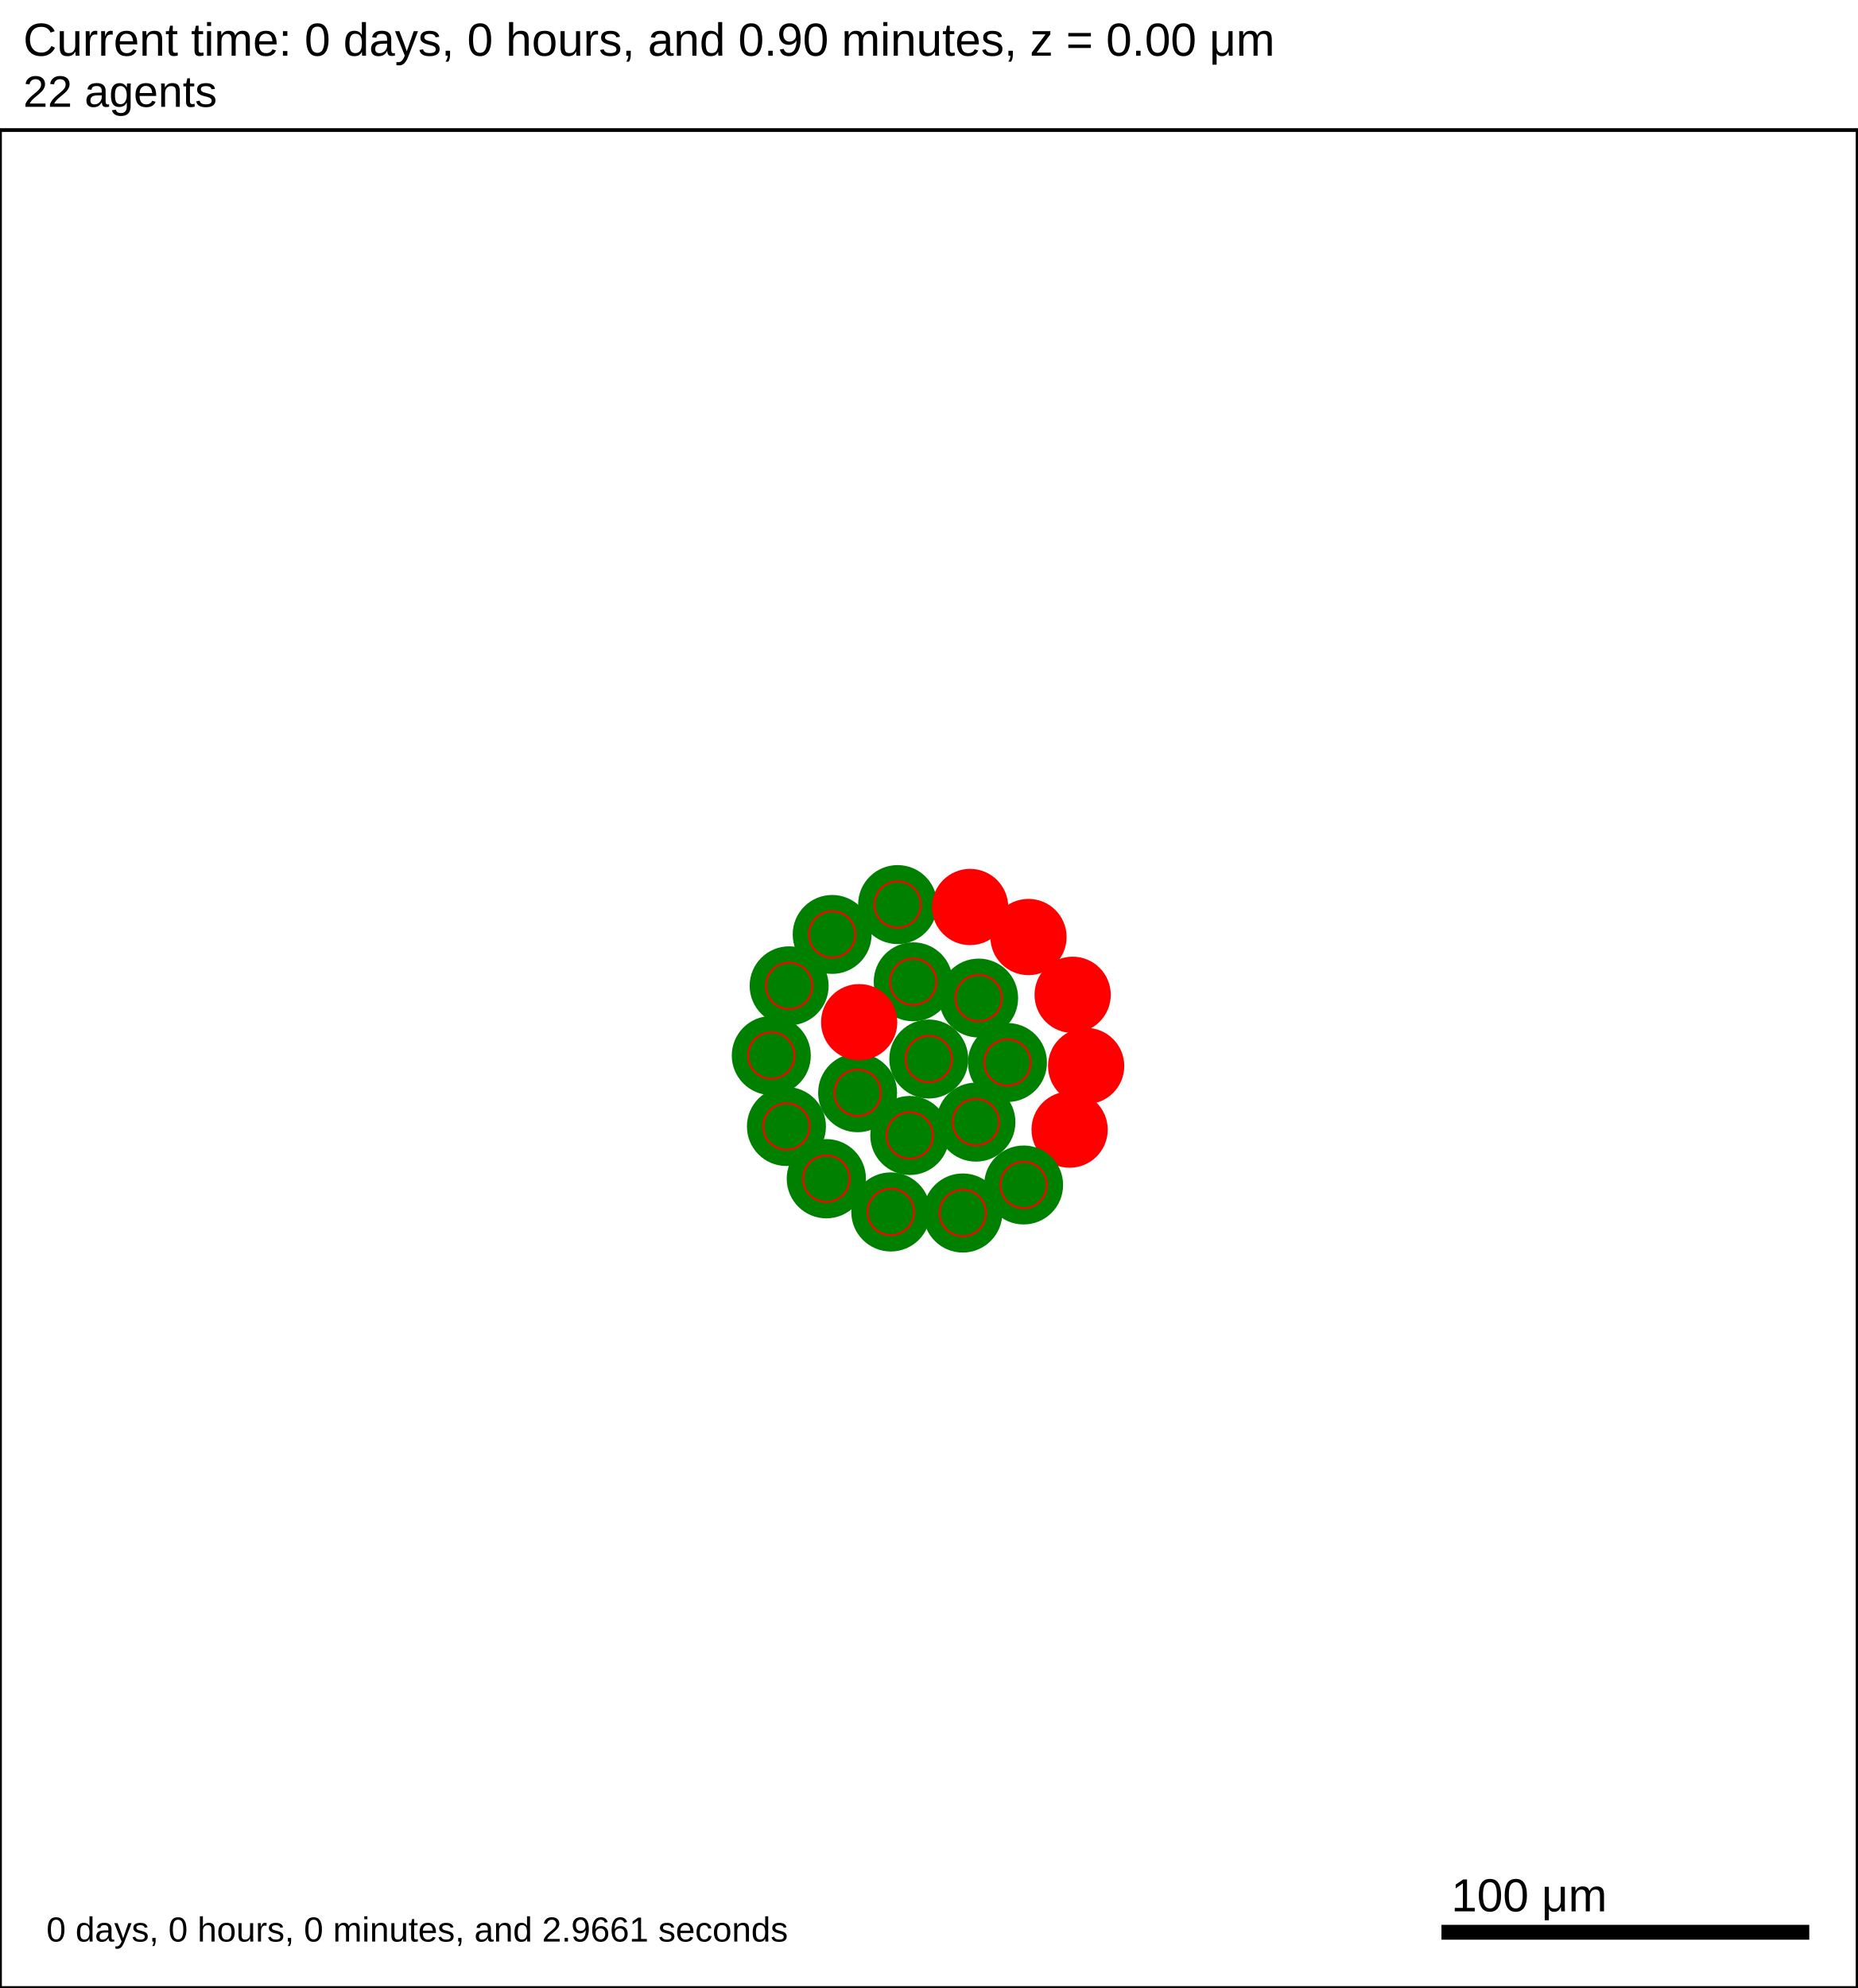
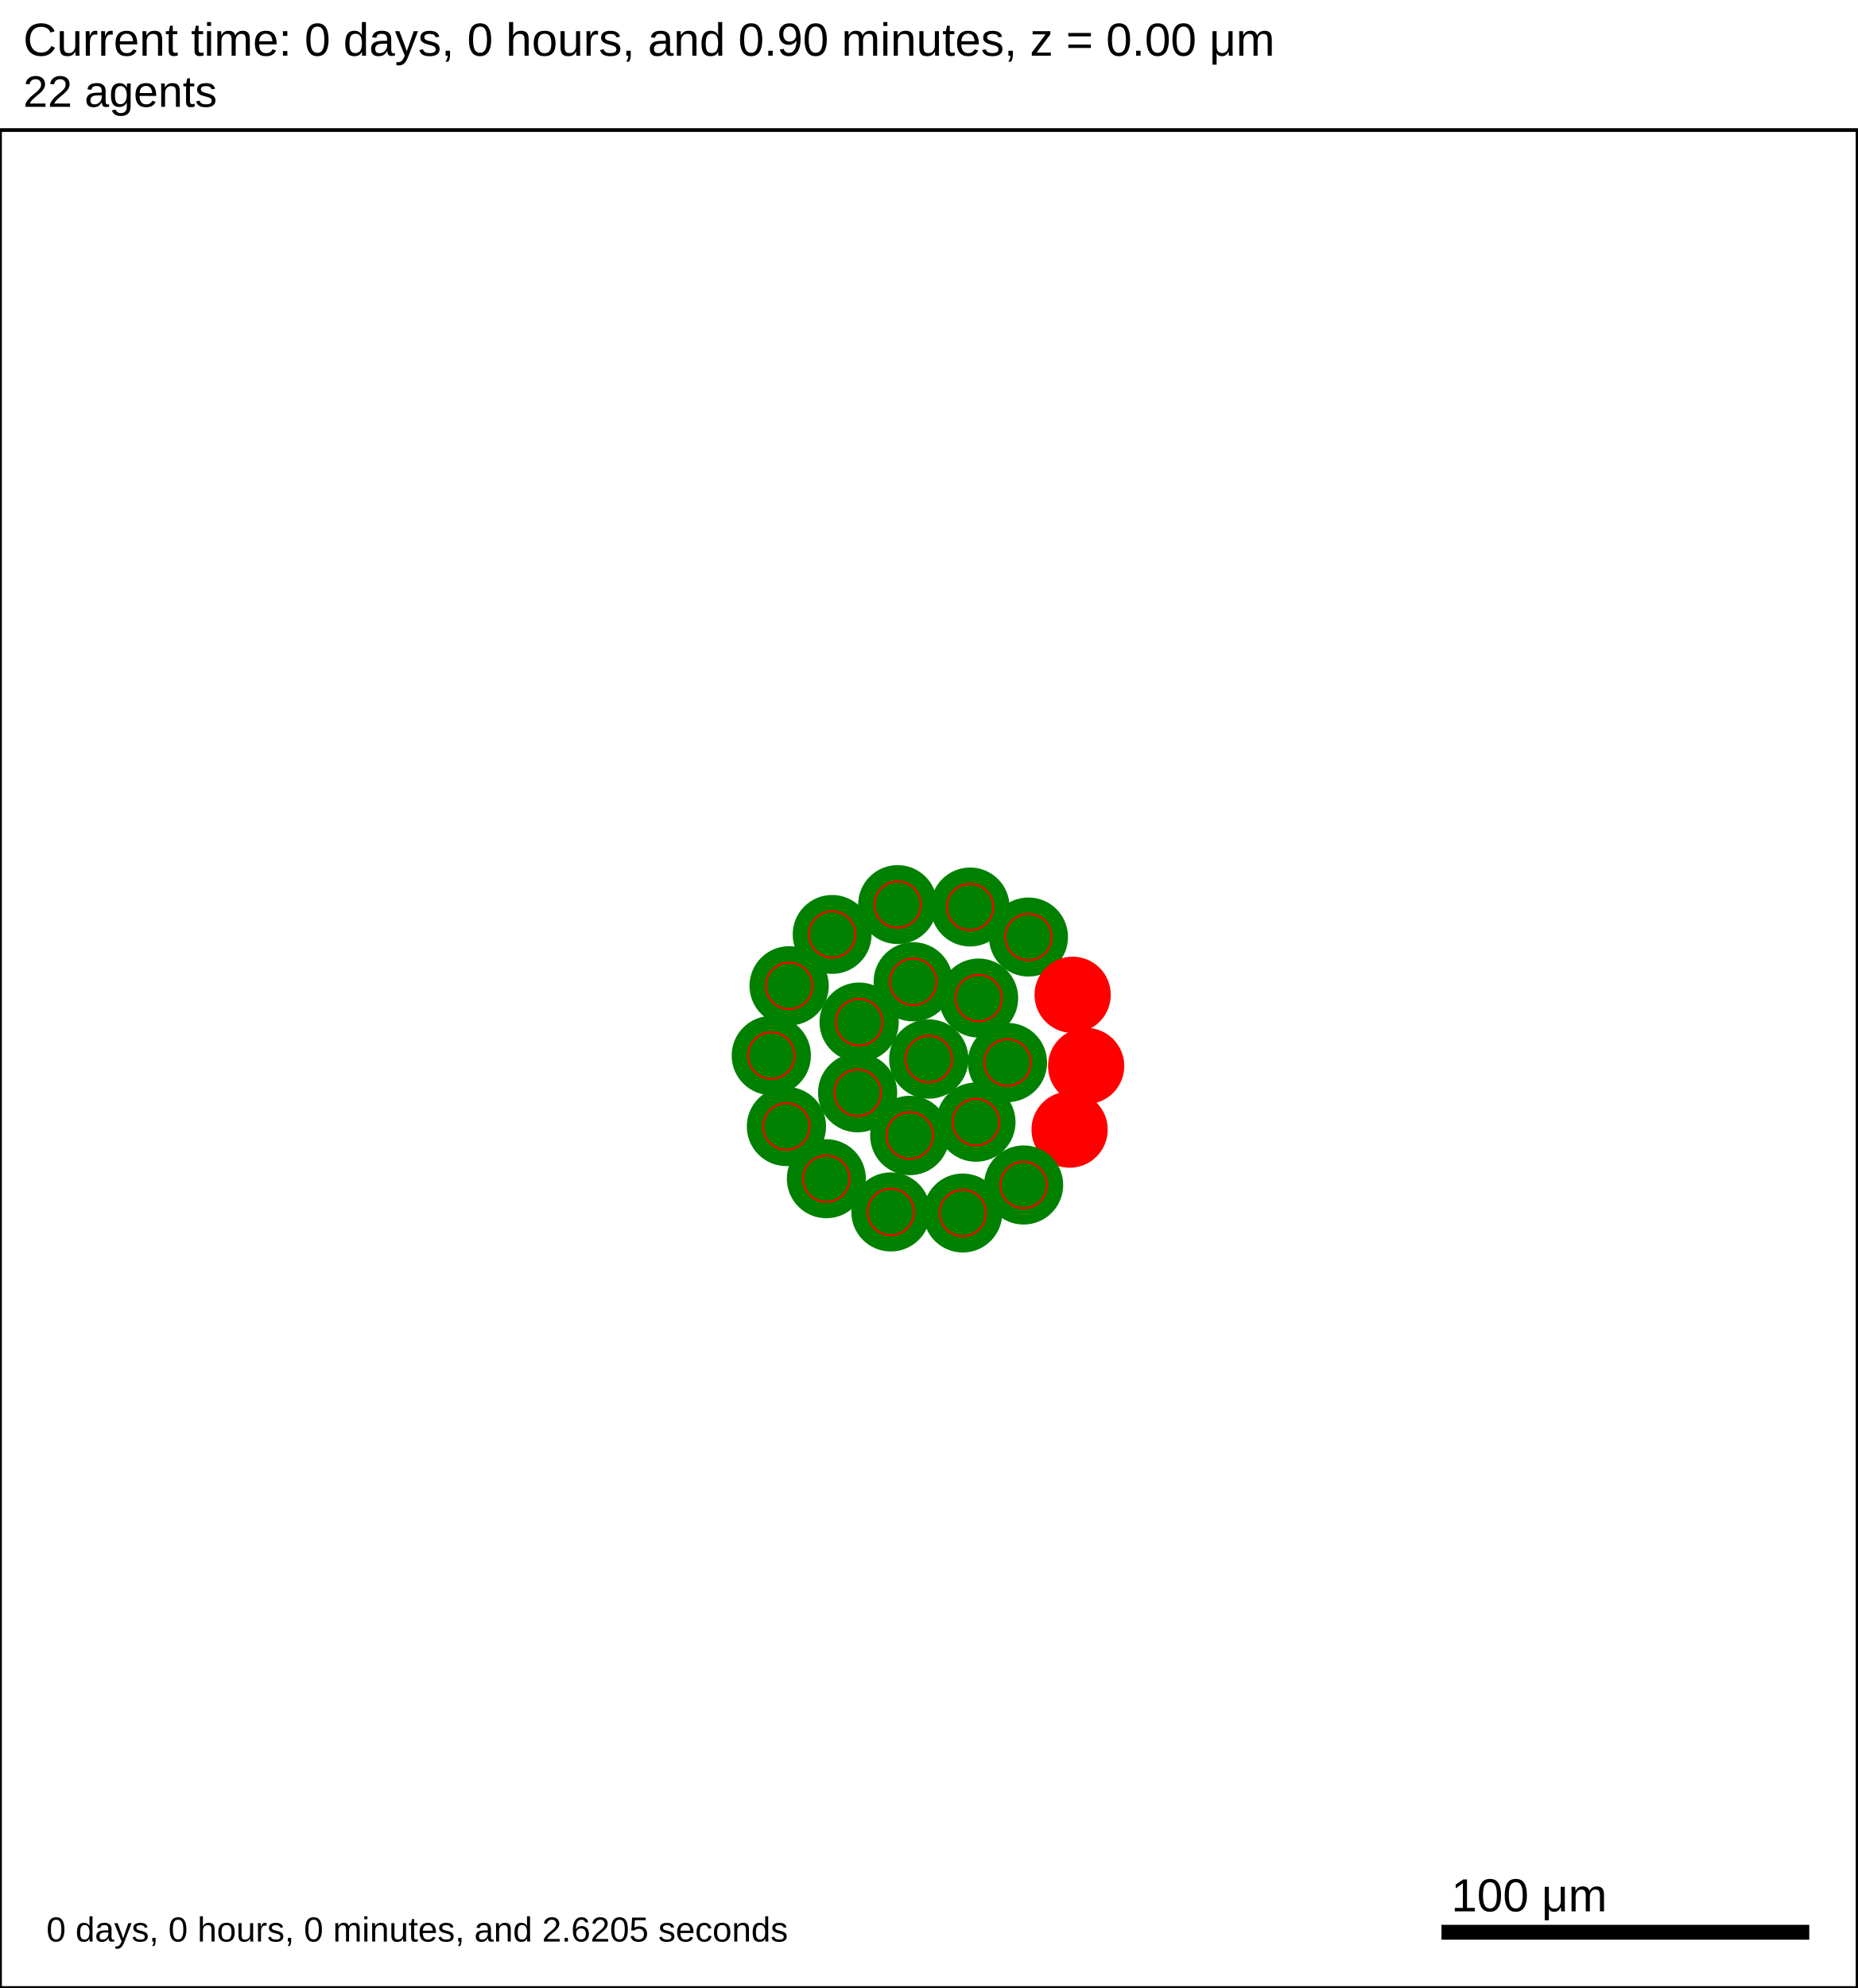
<svg xmlns="http://www.w3.org/2000/svg" version="1.1" width="500" height="535" id="svg2">
  <rect x="0" y="0" width="500" height="535" stroke-width="1" stroke="white" fill="white" />
  <text x="6.25" y="15" font-family="Arial" font-size="12.5" fill="black">
   Current time: 0 days, 0 hours, and 0.90 minutes, z = 0.00 μm
  </text>
  <text x="6.25" y="28.75" font-family="Arial" font-size="11.875" fill="black">
   22 agents
  </text>
  <g id="tissue" transform="translate(0,535) scale(1,-1)">
    <g id="ECM">
  </g>
    <g id="cells">
      <g id="cell0">
-         <circle cx="250" cy="250" r="10.378" stroke-width="0.5" stroke="green" fill="green" />
-         <circle cx="250" cy="250" r="6.232" stroke-width="0.5" stroke="red" fill="green" />
+         <circle cx="250" cy="250" r="10.428" stroke-width="0.5" stroke="green" fill="green" />
+         <circle cx="250" cy="250" r="6.262" stroke-width="0.5" stroke="red" fill="green" />
      </g>
      <g id="cell1">
-         <circle cx="230.842" cy="240.923" r="10.375" stroke-width="0.5" stroke="green" fill="green" />
-         <circle cx="230.842" cy="240.923" r="6.23" stroke-width="0.5" stroke="red" fill="green" />
+         <circle cx="230.842" cy="240.923" r="10.408" stroke-width="0.5" stroke="green" fill="green" />
+         <circle cx="230.842" cy="240.923" r="6.25" stroke-width="0.5" stroke="red" fill="green" />
      </g>
      <g id="cell2">
-         <circle cx="263.426" cy="266.406" r="10.37" stroke-width="0.5" stroke="green" fill="green" />
-         <circle cx="263.426" cy="266.406" r="6.227" stroke-width="0.5" stroke="red" fill="green" />
+         <circle cx="263.426" cy="266.406" r="10.391" stroke-width="0.5" stroke="green" fill="green" />
+         <circle cx="263.426" cy="266.406" r="6.239" stroke-width="0.5" stroke="red" fill="green" />
      </g>
      <g id="cell3">
-         <circle cx="244.892" cy="229.425" r="10.387" stroke-width="0.5" stroke="green" fill="green" />
-         <circle cx="244.892" cy="229.425" r="6.237" stroke-width="0.5" stroke="red" fill="green" />
+         <circle cx="244.892" cy="229.425" r="10.437" stroke-width="0.5" stroke="green" fill="green" />
+         <circle cx="244.892" cy="229.425" r="6.267" stroke-width="0.5" stroke="red" fill="green" />
      </g>
      <g id="cell4">
-         <circle cx="245.806" cy="270.781" r="10.375" stroke-width="0.5" stroke="green" fill="green" />
-         <circle cx="245.806" cy="270.781" r="6.23" stroke-width="0.5" stroke="red" fill="green" />
+         <circle cx="245.806" cy="270.781" r="10.408" stroke-width="0.5" stroke="green" fill="green" />
+         <circle cx="245.806" cy="270.781" r="6.25" stroke-width="0.5" stroke="red" fill="green" />
      </g>
      <g id="cell5">
-         <circle cx="262.688" cy="233.016" r="10.381" stroke-width="0.5" stroke="green" fill="green" />
-         <circle cx="262.688" cy="233.016" r="6.234" stroke-width="0.5" stroke="red" fill="green" />
+         <circle cx="262.688" cy="233.016" r="10.416" stroke-width="0.5" stroke="green" fill="green" />
+         <circle cx="262.688" cy="233.016" r="6.255" stroke-width="0.5" stroke="red" fill="green" />
      </g>
      <g id="cell6">
-         <circle cx="231.262" cy="259.916" r="10.012" stroke-width="0.5" stroke="red" fill="red" />
-         <circle cx="231.262" cy="259.916" r="6.012" stroke-width="0.5" stroke="red" fill="red" />
+         <circle cx="231.262" cy="259.916" r="10.424" stroke-width="0.5" stroke="green" fill="green" />
+         <circle cx="231.262" cy="259.916" r="6.259" stroke-width="0.5" stroke="red" fill="green" />
      </g>
      <g id="cell7">
-         <circle cx="271.179" cy="249.063" r="10.378" stroke-width="0.5" stroke="green" fill="green" />
-         <circle cx="271.179" cy="249.063" r="6.232" stroke-width="0.5" stroke="red" fill="green" />
+         <circle cx="271.179" cy="249.063" r="10.416" stroke-width="0.5" stroke="green" fill="green" />
+         <circle cx="271.179" cy="249.063" r="6.255" stroke-width="0.5" stroke="red" fill="green" />
      </g>
      <g id="cell8">
-         <circle cx="259.149" cy="208.562" r="10.394" stroke-width="0.5" stroke="green" fill="green" />
-         <circle cx="259.149" cy="208.562" r="6.241" stroke-width="0.5" stroke="red" fill="green" />
+         <circle cx="259.148" cy="208.561" r="10.381" stroke-width="0.5" stroke="green" fill="green" />
+         <circle cx="259.148" cy="208.561" r="6.234" stroke-width="0.5" stroke="red" fill="green" />
      </g>
      <g id="cell9">
-         <circle cx="211.683" cy="231.845" r="10.387" stroke-width="0.5" stroke="green" fill="green" />
-         <circle cx="211.683" cy="231.845" r="6.237" stroke-width="0.5" stroke="red" fill="green" />
+         <circle cx="211.683" cy="231.845" r="10.416" stroke-width="0.5" stroke="green" fill="green" />
+         <circle cx="211.683" cy="231.845" r="6.255" stroke-width="0.5" stroke="red" fill="green" />
      </g>
      <g id="cell10">
-         <circle cx="223.99" cy="283.531" r="10.37" stroke-width="0.5" stroke="green" fill="green" />
-         <circle cx="223.99" cy="283.531" r="6.227" stroke-width="0.5" stroke="red" fill="green" />
+         <circle cx="223.989" cy="283.53" r="10.37" stroke-width="0.5" stroke="green" fill="green" />
+         <circle cx="223.989" cy="283.53" r="6.227" stroke-width="0.5" stroke="red" fill="green" />
      </g>
      <g id="cell11">
-         <circle cx="276.837" cy="282.833" r="10.012" stroke-width="0.5" stroke="red" fill="red" />
-         <circle cx="276.837" cy="282.833" r="6.012" stroke-width="0.5" stroke="red" fill="red" />
+         <circle cx="276.837" cy="282.833" r="10.387" stroke-width="0.5" stroke="green" fill="green" />
+         <circle cx="276.837" cy="282.833" r="6.237" stroke-width="0.5" stroke="red" fill="green" />
      </g>
      <g id="cell12">
        <circle cx="287.906" cy="231.002" r="10.012" stroke-width="0.5" stroke="red" fill="red" />
        <circle cx="287.906" cy="231.002" r="6.012" stroke-width="0.5" stroke="red" fill="red" />
      </g>
      <g id="cell13">
-         <circle cx="239.783" cy="208.849" r="10.397" stroke-width="0.5" stroke="green" fill="green" />
-         <circle cx="239.783" cy="208.849" r="6.243" stroke-width="0.5" stroke="red" fill="green" />
+         <circle cx="239.783" cy="208.849" r="10.391" stroke-width="0.5" stroke="green" fill="green" />
+         <circle cx="239.783" cy="208.849" r="6.239" stroke-width="0.5" stroke="red" fill="green" />
      </g>
      <g id="cell14">
-         <circle cx="207.61" cy="250.938" r="10.387" stroke-width="0.5" stroke="green" fill="green" />
-         <circle cx="207.61" cy="250.938" r="6.237" stroke-width="0.5" stroke="red" fill="green" />
+         <circle cx="207.61" cy="250.938" r="10.416" stroke-width="0.5" stroke="green" fill="green" />
+         <circle cx="207.61" cy="250.938" r="6.255" stroke-width="0.5" stroke="red" fill="green" />
      </g>
      <g id="cell15">
-         <circle cx="241.613" cy="291.562" r="10.384" stroke-width="0.5" stroke="green" fill="green" />
-         <circle cx="241.613" cy="291.562" r="6.235" stroke-width="0.5" stroke="red" fill="green" />
+         <circle cx="241.613" cy="291.562" r="10.375" stroke-width="0.5" stroke="green" fill="green" />
+         <circle cx="241.613" cy="291.562" r="6.23" stroke-width="0.5" stroke="red" fill="green" />
      </g>
      <g id="cell16">
        <circle cx="288.725" cy="267.282" r="10.012" stroke-width="0.5" stroke="red" fill="red" />
        <circle cx="288.725" cy="267.282" r="6.012" stroke-width="0.5" stroke="red" fill="red" />
      </g>
      <g id="cell17">
-         <circle cx="275.532" cy="216.104" r="10.375" stroke-width="0.5" stroke="green" fill="green" />
-         <circle cx="275.532" cy="216.104" r="6.23" stroke-width="0.5" stroke="red" fill="green" />
+         <circle cx="275.531" cy="216.104" r="10.397" stroke-width="0.5" stroke="green" fill="green" />
+         <circle cx="275.531" cy="216.104" r="6.243" stroke-width="0.5" stroke="red" fill="green" />
      </g>
      <g id="cell18">
-         <circle cx="222.428" cy="217.789" r="10.416" stroke-width="0.5" stroke="green" fill="green" />
-         <circle cx="222.428" cy="217.789" r="6.255" stroke-width="0.5" stroke="red" fill="green" />
+         <circle cx="222.428" cy="217.789" r="10.384" stroke-width="0.5" stroke="green" fill="green" />
+         <circle cx="222.428" cy="217.789" r="6.235" stroke-width="0.5" stroke="red" fill="green" />
      </g>
      <g id="cell19">
-         <circle cx="212.414" cy="269.7" r="10.381" stroke-width="0.5" stroke="green" fill="green" />
-         <circle cx="212.414" cy="269.7" r="6.234" stroke-width="0.5" stroke="red" fill="green" />
+         <circle cx="212.413" cy="269.699" r="10.42" stroke-width="0.5" stroke="green" fill="green" />
+         <circle cx="212.413" cy="269.699" r="6.257" stroke-width="0.5" stroke="red" fill="green" />
      </g>
      <g id="cell20">
-         <circle cx="261.124" cy="290.915" r="10.012" stroke-width="0.5" stroke="red" fill="red" />
-         <circle cx="261.124" cy="290.915" r="6.012" stroke-width="0.5" stroke="red" fill="red" />
+         <circle cx="261.124" cy="290.915" r="10.375" stroke-width="0.5" stroke="green" fill="green" />
+         <circle cx="261.124" cy="290.915" r="6.23" stroke-width="0.5" stroke="red" fill="green" />
      </g>
      <g id="cell21">
        <circle cx="292.359" cy="248.125" r="10.012" stroke-width="0.5" stroke="red" fill="red" />
        <circle cx="292.359" cy="248.125" r="6.012" stroke-width="0.5" stroke="red" fill="red" />
      </g>
    </g>
  </g>
  <rect x="387.5" y="517.5" width="100" height="5" stroke-width="1" stroke="rgb(255,255,255)" fill="rgb(0,0,0)" />
  <text x="390.625" y="514.375" font-family="Arial" font-size="12.5" fill="black">
   100 μm
  </text>
  <text x="12.5" y="522.5" font-family="Arial" font-size="9.375" fill="black">
-    0 days, 0 hours, 0 minutes, and 2.9661 seconds
+    0 days, 0 hours, 0 minutes, and 2.6205 seconds
  </text>
  <rect x="0" y="35" width="500" height="500" stroke-width="1" stroke="rgb(0,0,0)" fill="none" />
</svg>
